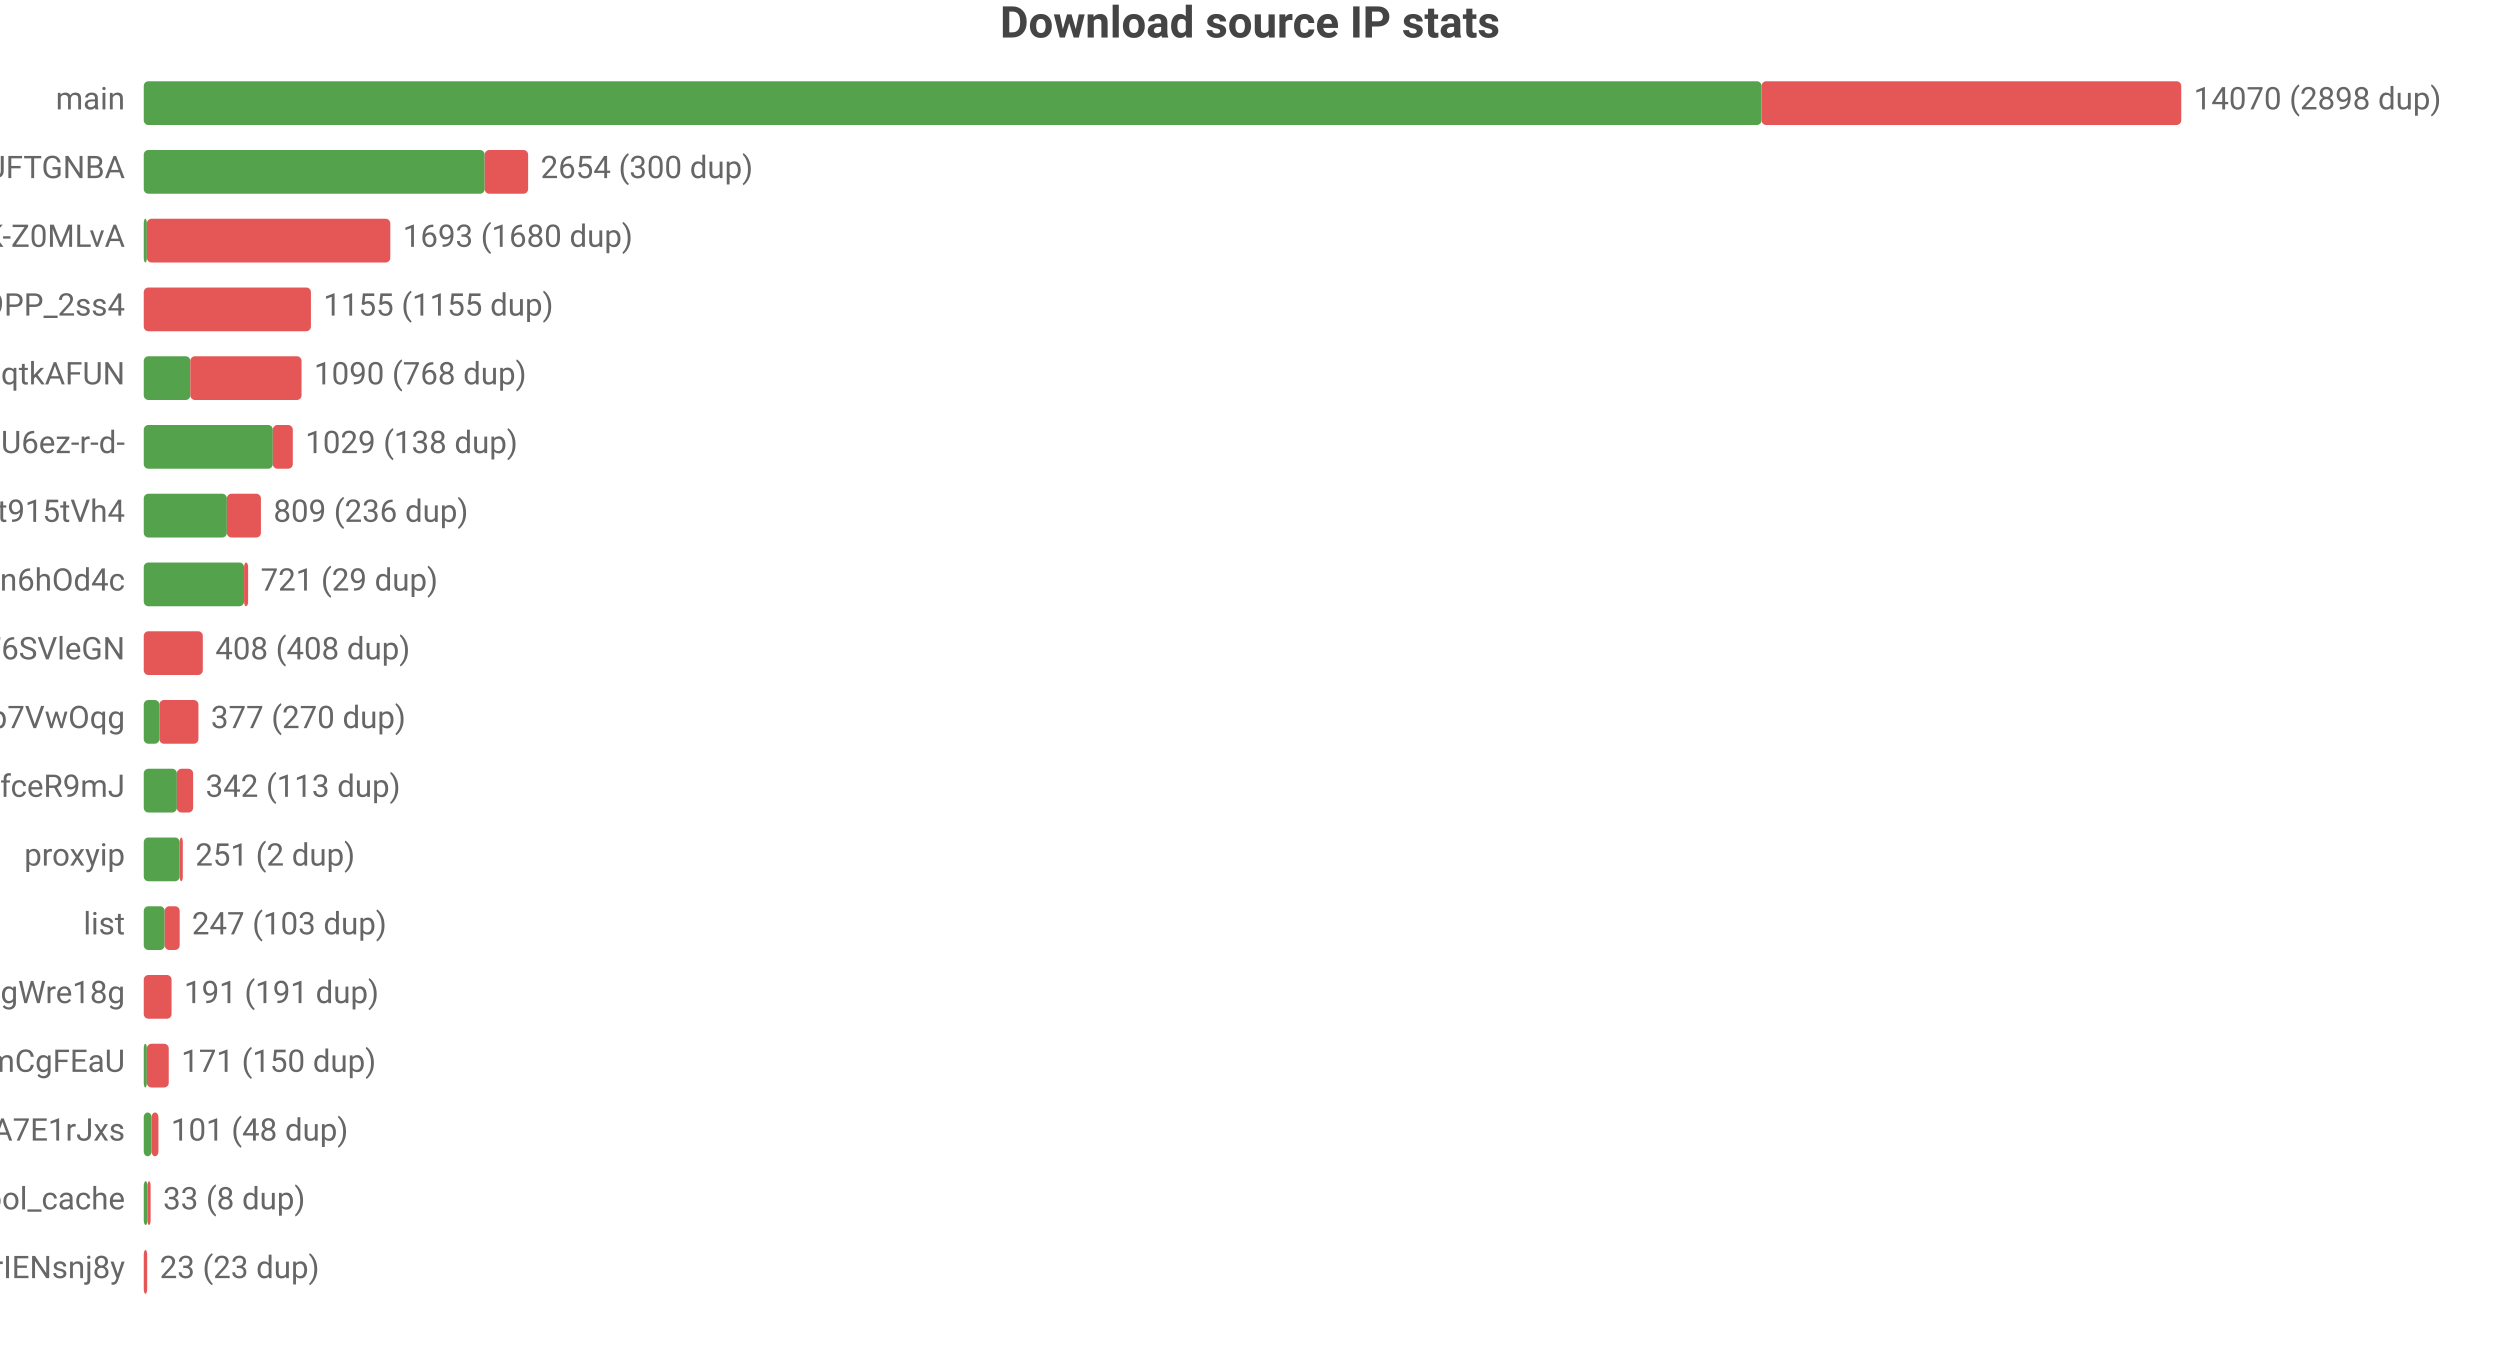
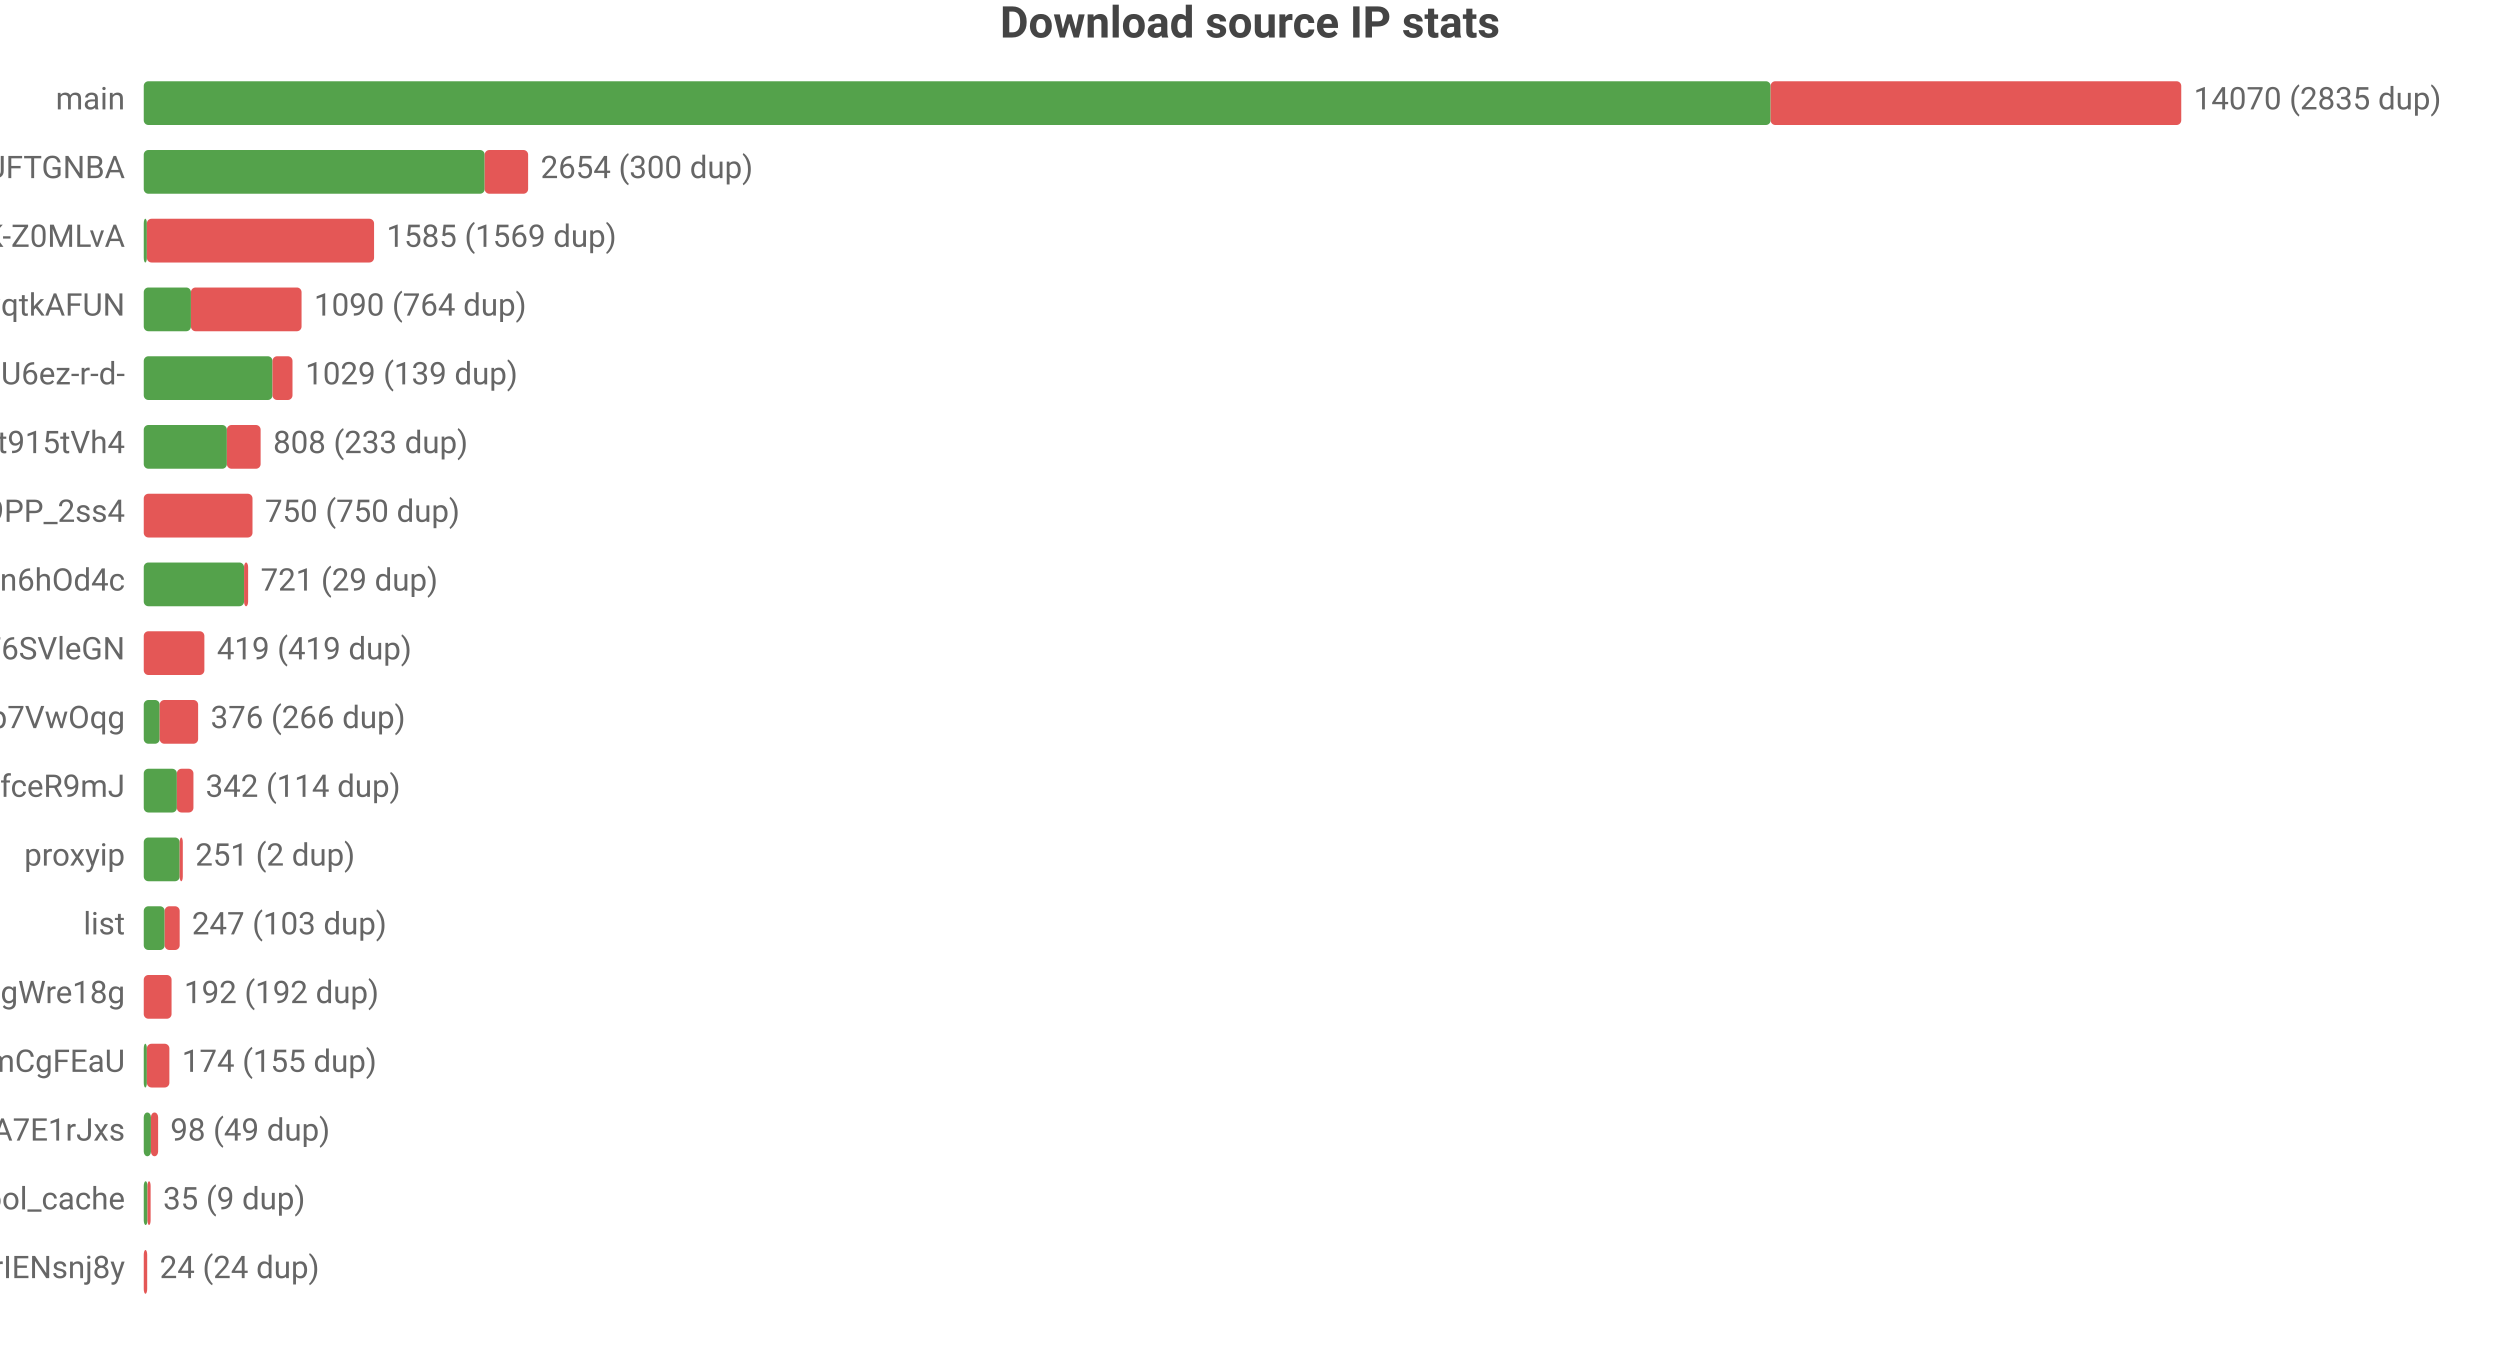
<svg xmlns="http://www.w3.org/2000/svg" width="800" height="432" viewBox="0 0 800 432">
  <rect width="800" height="432" fill="#ffffff" />
  <style>text{font-family:system-ui,-apple-system,'Segoe UI',Roboto,'PingFang SC','Microsoft YaHei','Noto Sans CJK SC',sans-serif}.g{stroke:#e8e8e8;stroke-width:1}.a{stroke:#999;stroke-width:1}.t{font-size:10px;fill:#666}.m{font-size:10px;text-anchor:middle;fill:#666}.e{font-size:10px;text-anchor:end;fill:#666}.l{font-size:11px;fill:#333}.tt{font-size:14px;font-weight:600;text-anchor:middle;fill:#444}.em{font-size:13px;text-anchor:middle;fill:#999}</style>
  <text class="tt" x="400.0" y="12">Download source IP stats</text>
  <text class="e" x="40" y="35">main</text>
-   <rect x="46" y="26" width="517.7" height="14" fill="#54a24b" rx="1.5" />
-   <rect x="563.7" y="26" width="134.3" height="14" fill="#e45756" rx="1.5" />
-   <text class="t" x="702" y="35">14070 (2898 dup)</text>
+   <rect x="46" y="26" width="520.6" height="14" fill="#54a24b" rx="1.5" />
+   <rect x="566.6" y="26" width="131.4" height="14" fill="#e45756" rx="1.5" />
+   <text class="t" x="702" y="35">14070 (2835 dup)</text>
  <text class="e" x="40" y="57">dsrc_koIyMZFFic21Px3M4Z5Wb4Aier9UFTGNBA</text>
  <rect x="46" y="48" width="109.1" height="14" fill="#54a24b" rx="1.5" />
  <rect x="155.1" y="48" width="13.9" height="14" fill="#e45756" rx="1.5" />
  <text class="t" x="173.0" y="57">2654 (300 dup)</text>
  <text class="e" x="40" y="79">dsrc_dyz1ApcMKse5dc2AqbRKg-GCRWK-Z0MLvA</text>
  <rect x="46" y="70" width="1" height="14" fill="#54a24b" rx="1.5" />
-   <rect x="47" y="70" width="77.9" height="14" fill="#e45756" rx="1.5" />
-   <text class="t" x="128.9" y="79">1693 (1680 dup)</text>
-   <text class="e" x="40" y="101">dsrc_NZkbMF0zJ_nVPyU9PP_2ss4</text>
-   <rect x="46" y="92" width="53.5" height="14" fill="#e45756" rx="1.5" />
-   <text class="t" x="103.5" y="101">1155 (1155 dup)</text>
-   <text class="e" x="40" y="123">dsrc_otoqKZ97QGjdwqtkAFUN</text>
-   <rect x="46" y="114" width="14.9" height="14" fill="#54a24b" rx="1.5" />
-   <rect x="60.9" y="114" width="35.6" height="14" fill="#e45756" rx="1.5" />
-   <text class="t" x="100.5" y="123">1090 (768 dup)</text>
-   <text class="e" x="40" y="145">dsrc_jQi4Lke_x4pVNAHU6ez-r-d-</text>
-   <rect x="46" y="136" width="41.3" height="14" fill="#54a24b" rx="1.5" />
-   <rect x="87.3" y="136" width="6.4" height="14" fill="#e45756" rx="1.5" />
-   <text class="t" x="97.7" y="145">1029 (138 dup)</text>
-   <text class="e" x="40" y="167">dsrc_A4Z1CFnF_B6ORXft915tVh4</text>
-   <rect x="46" y="158" width="26.6" height="14" fill="#54a24b" rx="1.5" />
-   <rect x="72.6" y="158" width="10.9" height="14" fill="#e45756" rx="1.5" />
-   <text class="t" x="87.5" y="167">809 (236 dup)</text>
+   <rect x="47" y="70" width="72.7" height="14" fill="#e45756" rx="1.5" />
+   <text class="t" x="123.7" y="79">1585 (1569 dup)</text>
+   <text class="e" x="40" y="101">dsrc_otoqKZ97QGjdwqtkAFUN</text>
+   <rect x="46" y="92" width="15.1" height="14" fill="#54a24b" rx="1.5" />
+   <rect x="61.1" y="92" width="35.4" height="14" fill="#e45756" rx="1.5" />
+   <text class="t" x="100.5" y="101">1090 (764 dup)</text>
+   <text class="e" x="40" y="123">dsrc_jQi4Lke_x4pVNAHU6ez-r-d-</text>
+   <rect x="46" y="114" width="41.2" height="14" fill="#54a24b" rx="1.5" />
+   <rect x="87.2" y="114" width="6.4" height="14" fill="#e45756" rx="1.5" />
+   <text class="t" x="97.7" y="123">1029 (139 dup)</text>
+   <text class="e" x="40" y="145">dsrc_A4Z1CFnF_B6ORXft915tVh4</text>
+   <rect x="46" y="136" width="26.6" height="14" fill="#54a24b" rx="1.5" />
+   <rect x="72.6" y="136" width="10.8" height="14" fill="#e45756" rx="1.5" />
+   <text class="t" x="87.4" y="145">808 (233 dup)</text>
+   <text class="e" x="40" y="167">dsrc_NZkbMF0zJ_nVPyU9PP_2ss4</text>
+   <rect x="46" y="158" width="34.8" height="14" fill="#e45756" rx="1.5" />
+   <text class="t" x="84.8" y="167">750 (750 dup)</text>
  <text class="e" x="40" y="189">dsrc_I2Bu0-fUIC5uLd1-n6hOd4c</text>
  <rect x="46" y="180" width="32.1" height="14" fill="#54a24b" rx="1.5" />
  <rect x="78.1" y="180" width="1.3" height="14" fill="#e45756" rx="1.5" />
  <text class="t" x="83.4" y="189">721 (29 dup)</text>
  <text class="e" x="40" y="211">dsrc_LLA73eP6qXwoercn3lGhF6SVleGN</text>
-   <rect x="46" y="202" width="18.9" height="14" fill="#e45756" rx="1.5" />
-   <text class="t" x="68.9" y="211">408 (408 dup)</text>
+   <rect x="46" y="202" width="19.4" height="14" fill="#e45756" rx="1.5" />
+   <text class="t" x="69.4" y="211">419 (419 dup)</text>
  <text class="e" x="40" y="233">dsrc_DFlKSqdXvgU5EWXdp7VwOqg</text>
-   <rect x="46" y="224" width="5.0" height="14" fill="#54a24b" rx="1.5" />
-   <rect x="51.0" y="224" width="12.5" height="14" fill="#e45756" rx="1.5" />
-   <text class="t" x="67.5" y="233">377 (270 dup)</text>
+   <rect x="46" y="224" width="5.1" height="14" fill="#54a24b" rx="1.5" />
+   <rect x="51.1" y="224" width="12.3" height="14" fill="#e45756" rx="1.5" />
+   <text class="t" x="67.4" y="233">376 (266 dup)</text>
  <text class="e" x="40" y="255">dsrc_CeBaE-maeWZqJDnV1pNP7CnuhVUL9fceR9mJ</text>
  <rect x="46" y="246" width="10.6" height="14" fill="#54a24b" rx="1.5" />
-   <rect x="56.6" y="246" width="5.2" height="14" fill="#e45756" rx="1.5" />
-   <text class="t" x="65.8" y="255">342 (113 dup)</text>
+   <rect x="56.6" y="246" width="5.3" height="14" fill="#e45756" rx="1.5" />
+   <text class="t" x="65.8" y="255">342 (114 dup)</text>
  <text class="e" x="40" y="277">proxyip</text>
  <rect x="46" y="268" width="11.5" height="14" fill="#54a24b" rx="1.5" />
  <rect x="57.5" y="268" width="1" height="14" fill="#e45756" rx="1.5" />
  <text class="t" x="62.5" y="277">251 (2 dup)</text>
  <text class="e" x="40" y="299">list</text>
  <rect x="46" y="290" width="6.7" height="14" fill="#54a24b" rx="1.5" />
  <rect x="52.7" y="290" width="4.8" height="14" fill="#e45756" rx="1.5" />
  <text class="t" x="61.4" y="299">247 (103 dup)</text>
  <text class="e" x="40" y="321">dsrc_MbZRMPaMPMm6o9mw3okGbgd7MVmUgWre18g</text>
  <rect x="46" y="312" width="8.9" height="14" fill="#e45756" rx="1.5" />
-   <text class="t" x="58.9" y="321">191 (191 dup)</text>
+   <text class="t" x="58.9" y="321">192 (192 dup)</text>
  <text class="e" x="40" y="343">dsrc_pAlpbTpSPPviUVumZmCgFEaU</text>
  <rect x="46" y="334" width="1" height="14" fill="#54a24b" rx="1.5" />
-   <rect x="47" y="334" width="7.0" height="14" fill="#e45756" rx="1.5" />
-   <text class="t" x="58.0" y="343">171 (150 dup)</text>
+   <rect x="47" y="334" width="7.2" height="14" fill="#e45756" rx="1.5" />
+   <text class="t" x="58.2" y="343">174 (155 dup)</text>
  <text class="e" x="40" y="365">dsrc_-gMAH1rE0Beexq3irh3A7E1rJxs</text>
-   <rect x="46" y="356" width="2.5" height="14" fill="#54a24b" rx="1.5" />
-   <rect x="48.5" y="356" width="2.2" height="14" fill="#e45756" rx="1.5" />
-   <text class="t" x="54.7" y="365">101 (48 dup)</text>
+   <rect x="46" y="356" width="2.3" height="14" fill="#54a24b" rx="1.5" />
+   <rect x="48.3" y="356" width="2.3" height="14" fill="#e45756" rx="1.5" />
+   <text class="t" x="54.5" y="365">98 (49 dup)</text>
  <text class="e" x="40" y="387">pool_cache</text>
  <rect x="46" y="378" width="1.2" height="14" fill="#54a24b" rx="1.5" />
  <rect x="47.2" y="378" width="1" height="14" fill="#e45756" rx="1.5" />
-   <text class="t" x="52.2" y="387">33 (8 dup)</text>
+   <text class="t" x="52.2" y="387">35 (9 dup)</text>
  <text class="e" x="40" y="409">dsrc_uTixem8zbKw5hXeUZLLrIENsnj8y</text>
  <rect x="46" y="400" width="1.1" height="14" fill="#e45756" rx="1.5" />
-   <text class="t" x="51.1" y="409">23 (23 dup)</text>
+   <text class="t" x="51.1" y="409">24 (24 dup)</text>
</svg>
